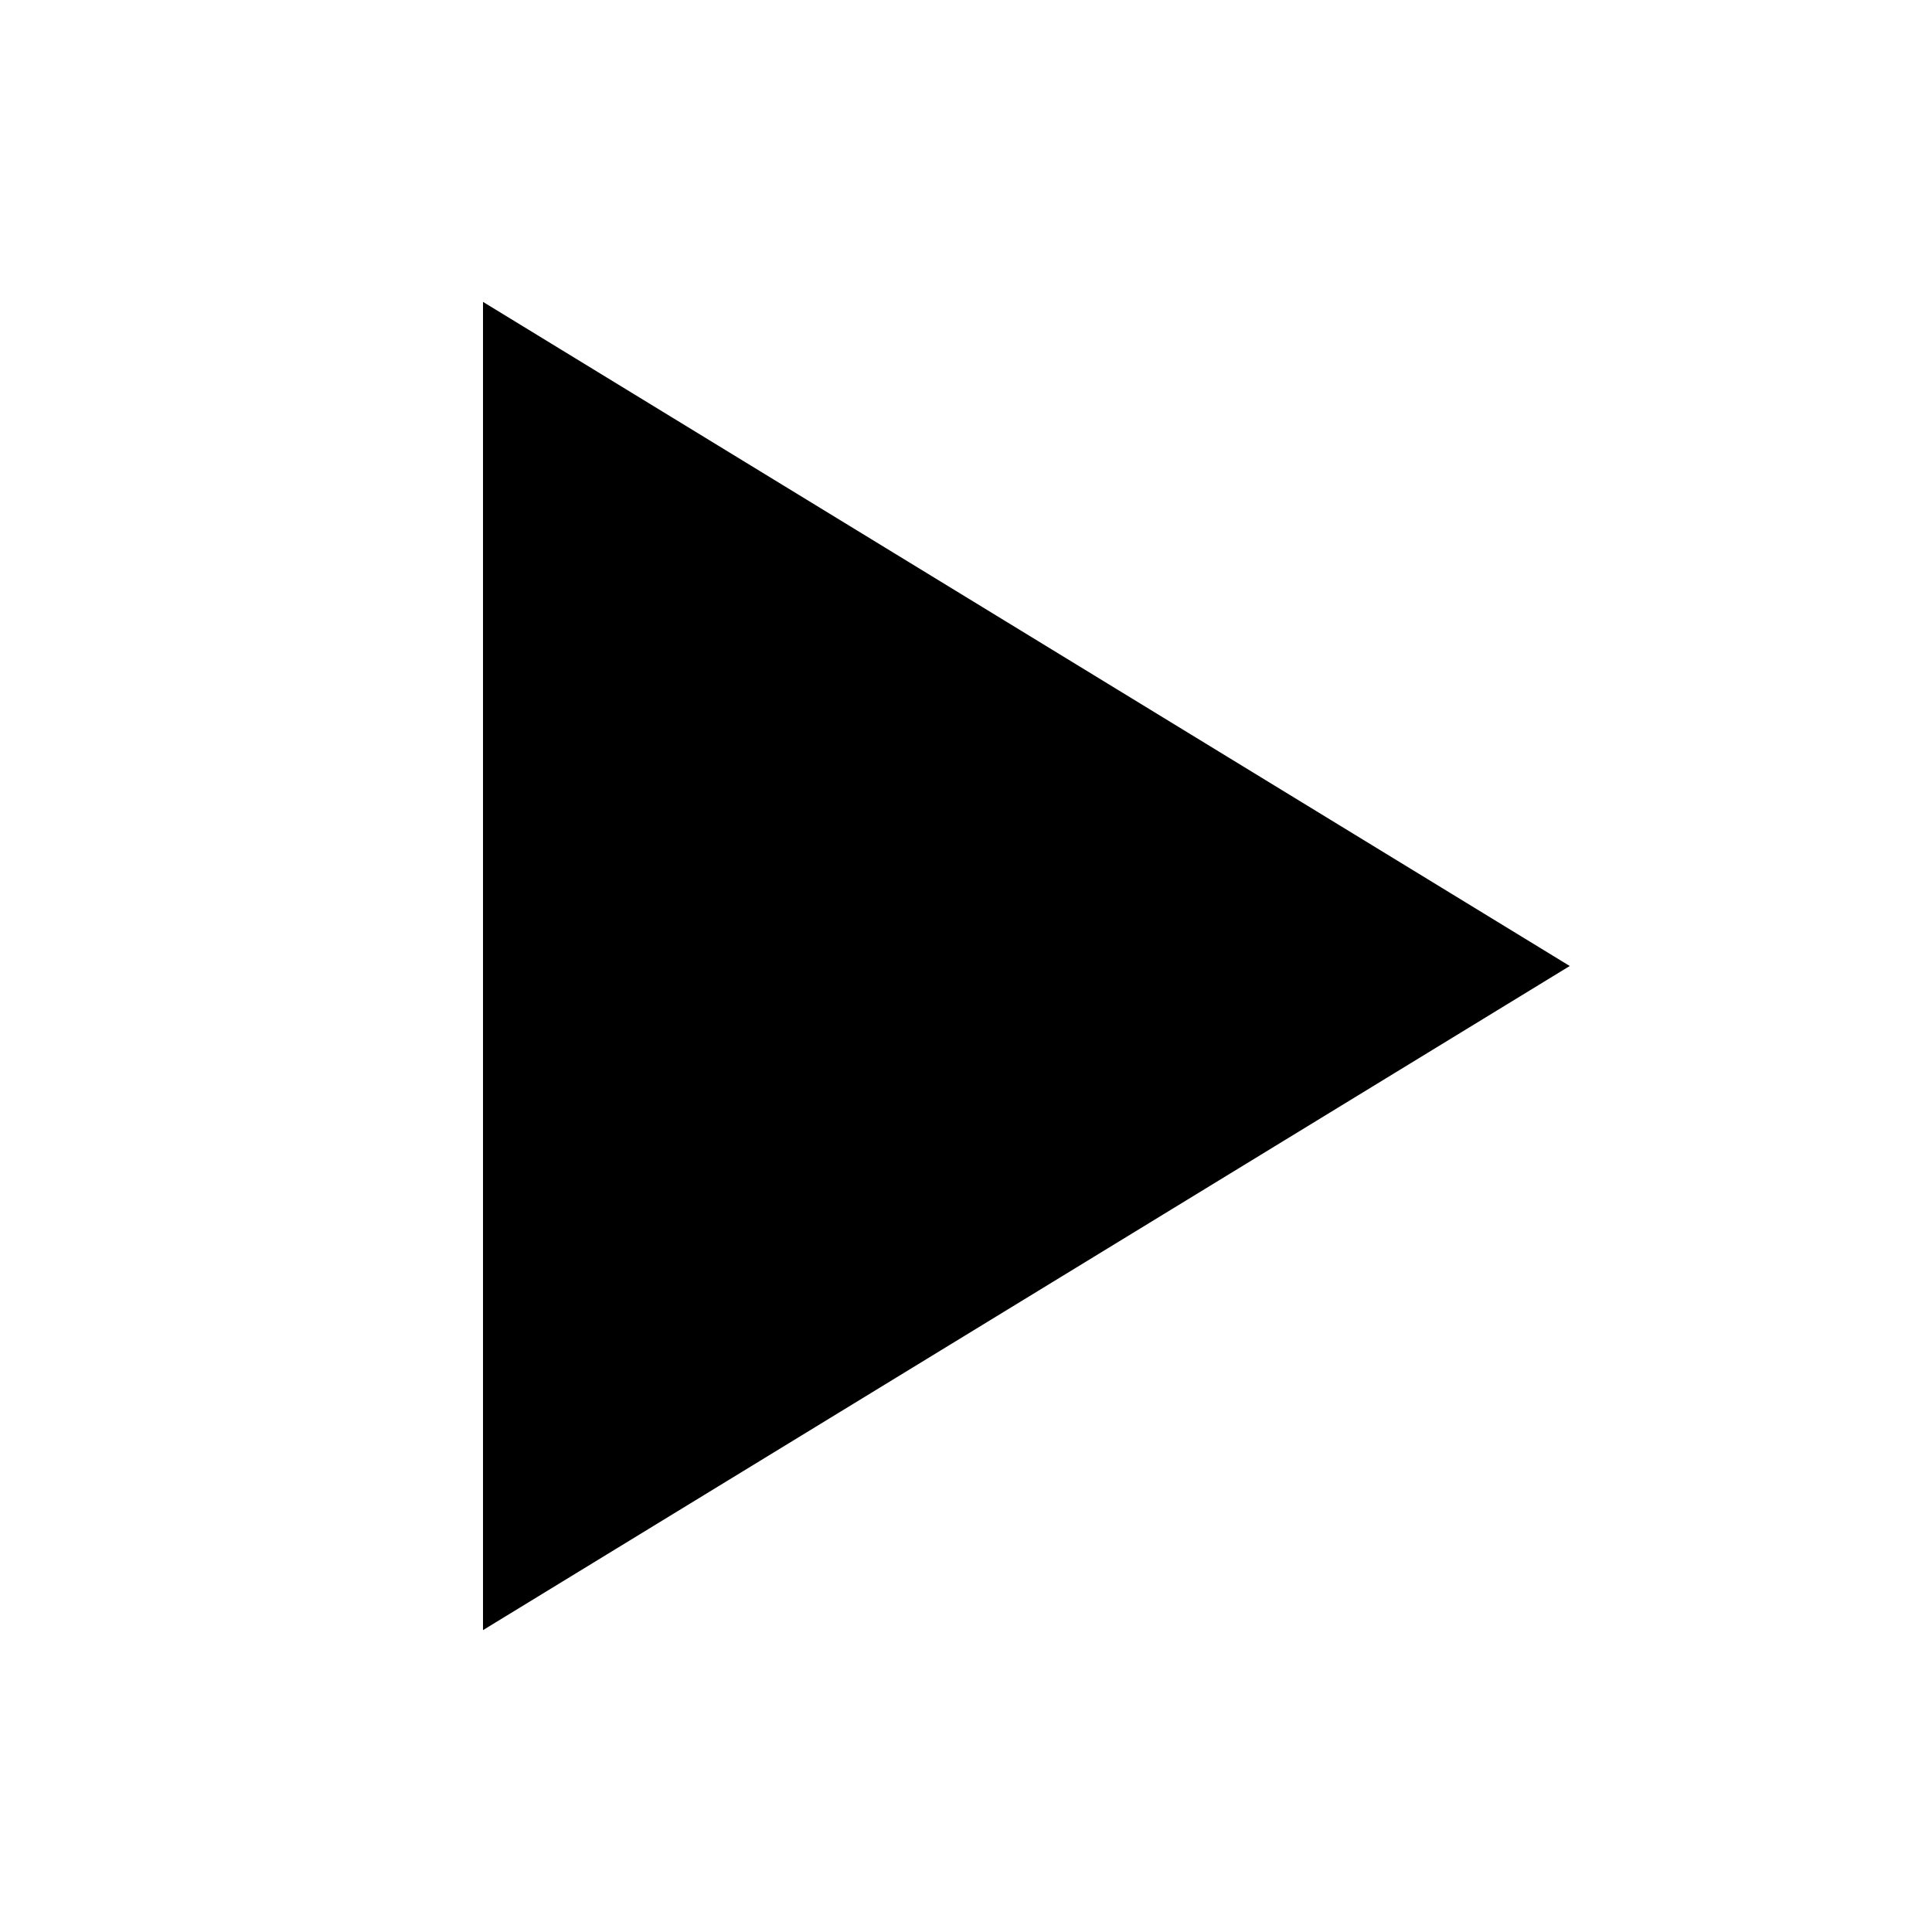
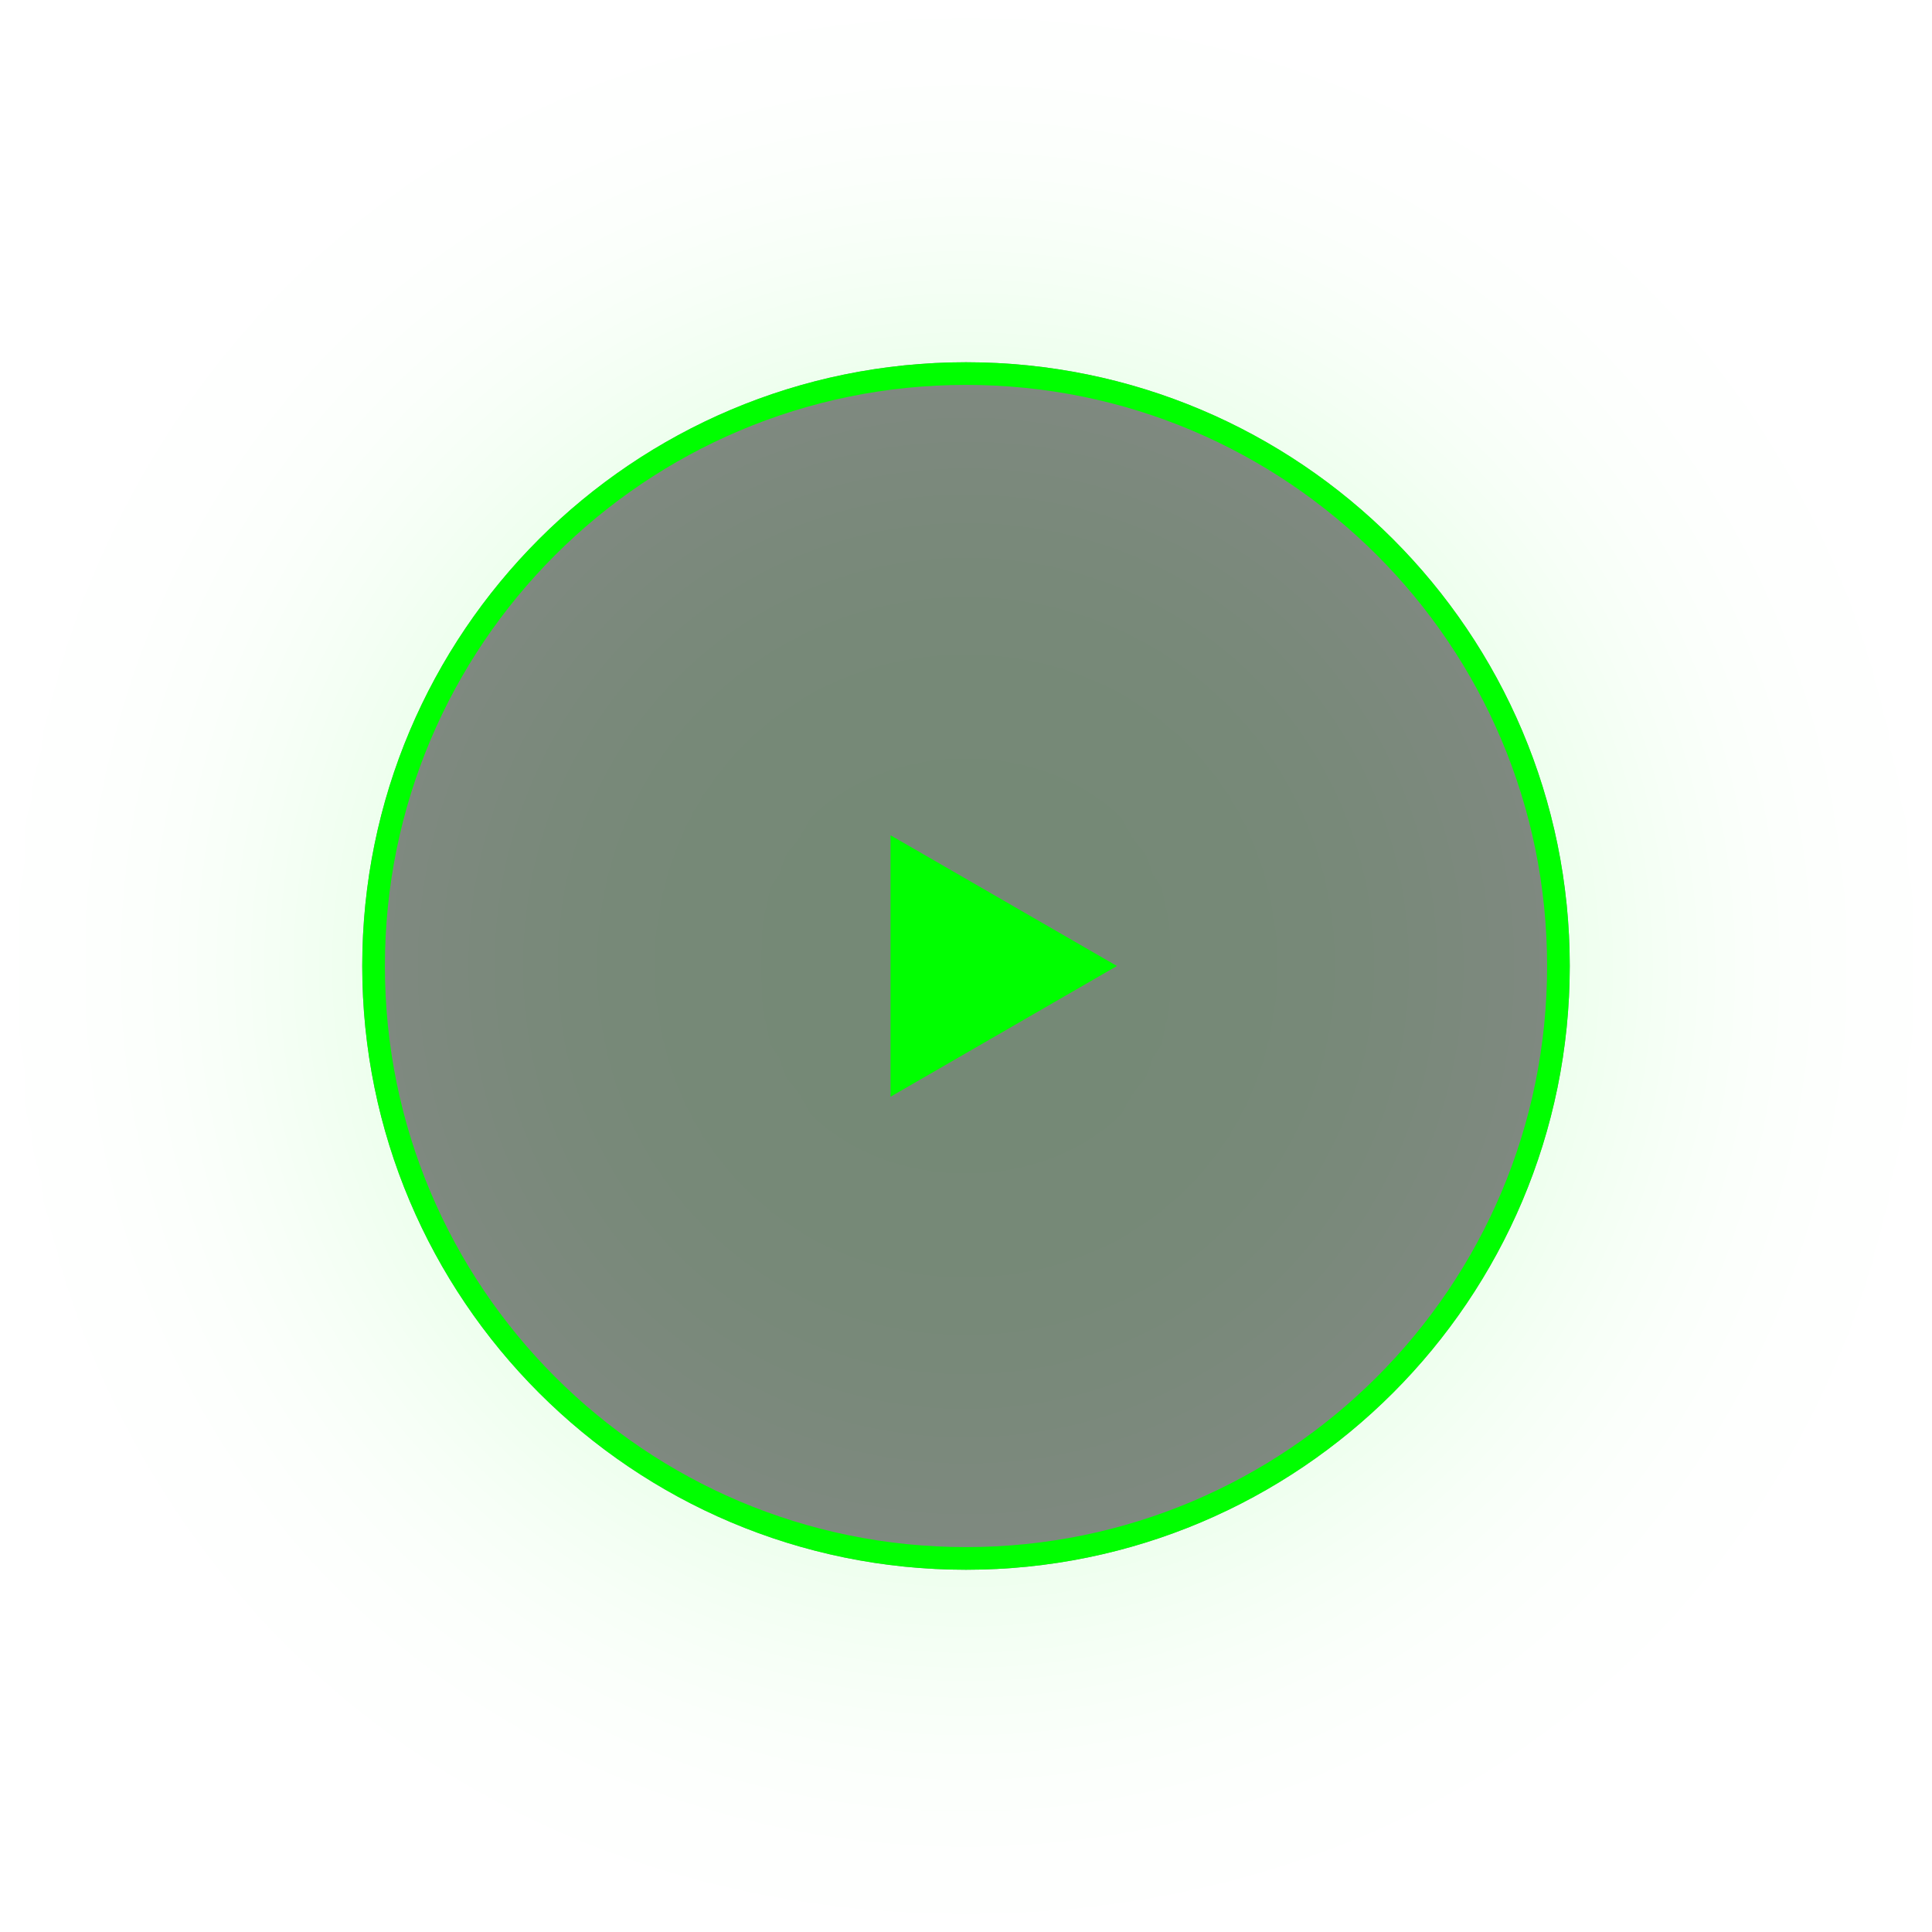
- <svg xmlns="http://www.w3.org/2000/svg" width="16" height="16" viewBox="0 0 16 16" fill="currentColor" aria-hidden="true">
-   <path d="M4 2.5v11l9-5.5-9-5.5z" />
+ <svg xmlns="http://www.w3.org/2000/svg" preserveAspectRatio="none" overflow="visible" style="display: block;" width="128" height="128" viewBox="0 0 128 128" fill="none">
+   <g id="PlayButton" filter="url(#filter0_d_0_13)">
+     <rect x="24" y="24" width="80" height="80" rx="40" fill="#131414" fill-opacity="0.5" />
+     <rect x="24.75" y="24.75" width="78.5" height="78.5" rx="39.25" stroke="#00FF00" stroke-width="1.5" />
+     <path id="PlayTriangle" d="M74 64L59 72.66V55.34L74 64Z" fill="#00FF00" />
+   </g>
+   <defs>
+     <filter id="filter0_d_0_13" x="0" y="0" width="128" height="128" filterUnits="userSpaceOnUse" color-interpolation-filters="sRGB">
+       <feFlood flood-opacity="0" result="BackgroundImageFix" />
+       <feColorMatrix in="SourceAlpha" type="matrix" values="0 0 0 0 0 0 0 0 0 0 0 0 0 0 0 0 0 0 127 0" result="hardAlpha" />
+       <feOffset />
+       <feGaussianBlur stdDeviation="12" />
+       <feColorMatrix type="matrix" values="0 0 0 0 0 0 0 0 0 1 0 0 0 0 0 0 0 0 0.149 0" />
+       <feBlend mode="normal" in2="BackgroundImageFix" result="effect1_dropShadow_0_13" />
+       <feBlend mode="normal" in="SourceGraphic" in2="effect1_dropShadow_0_13" result="shape" />
+     </filter>
+   </defs>
</svg>
